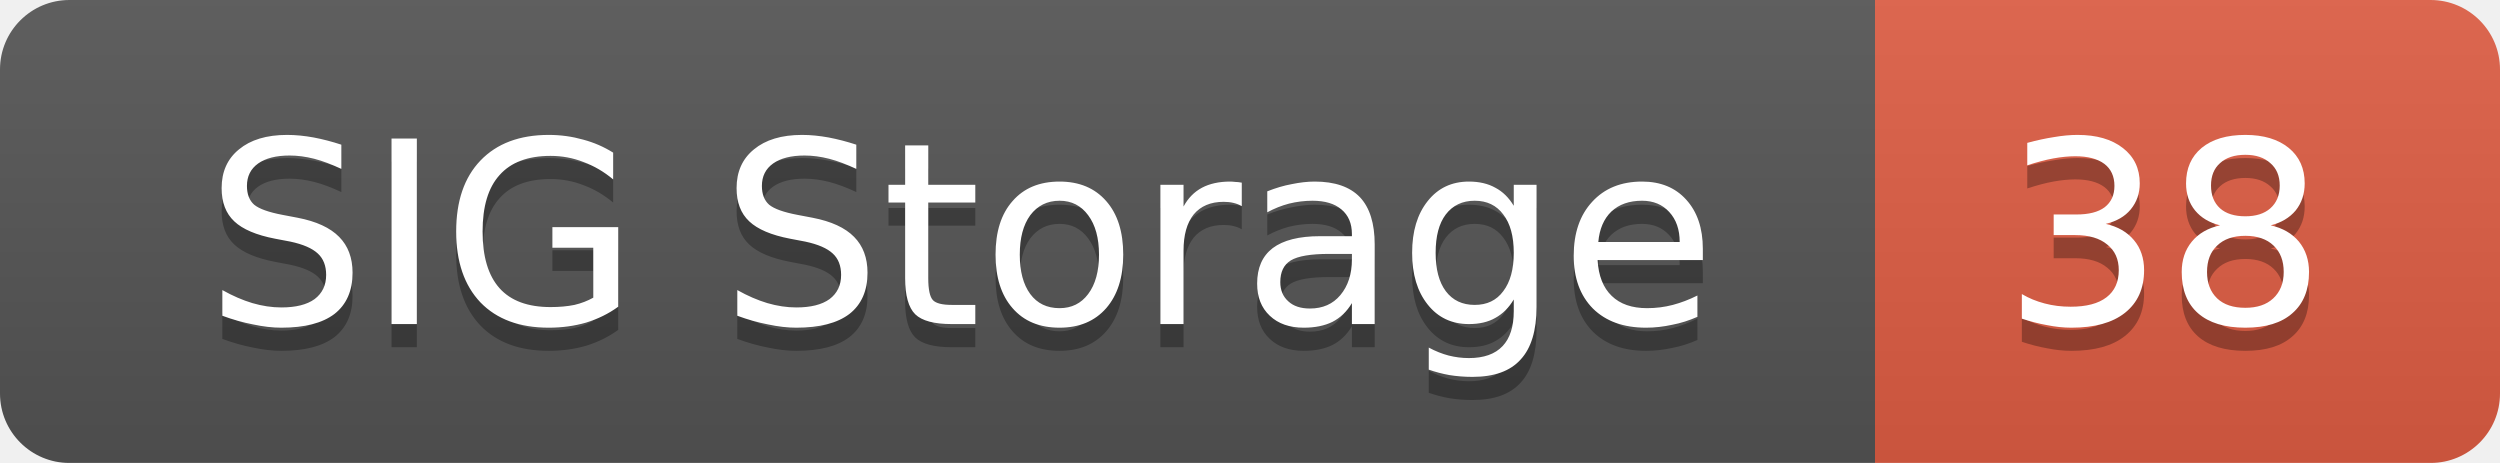
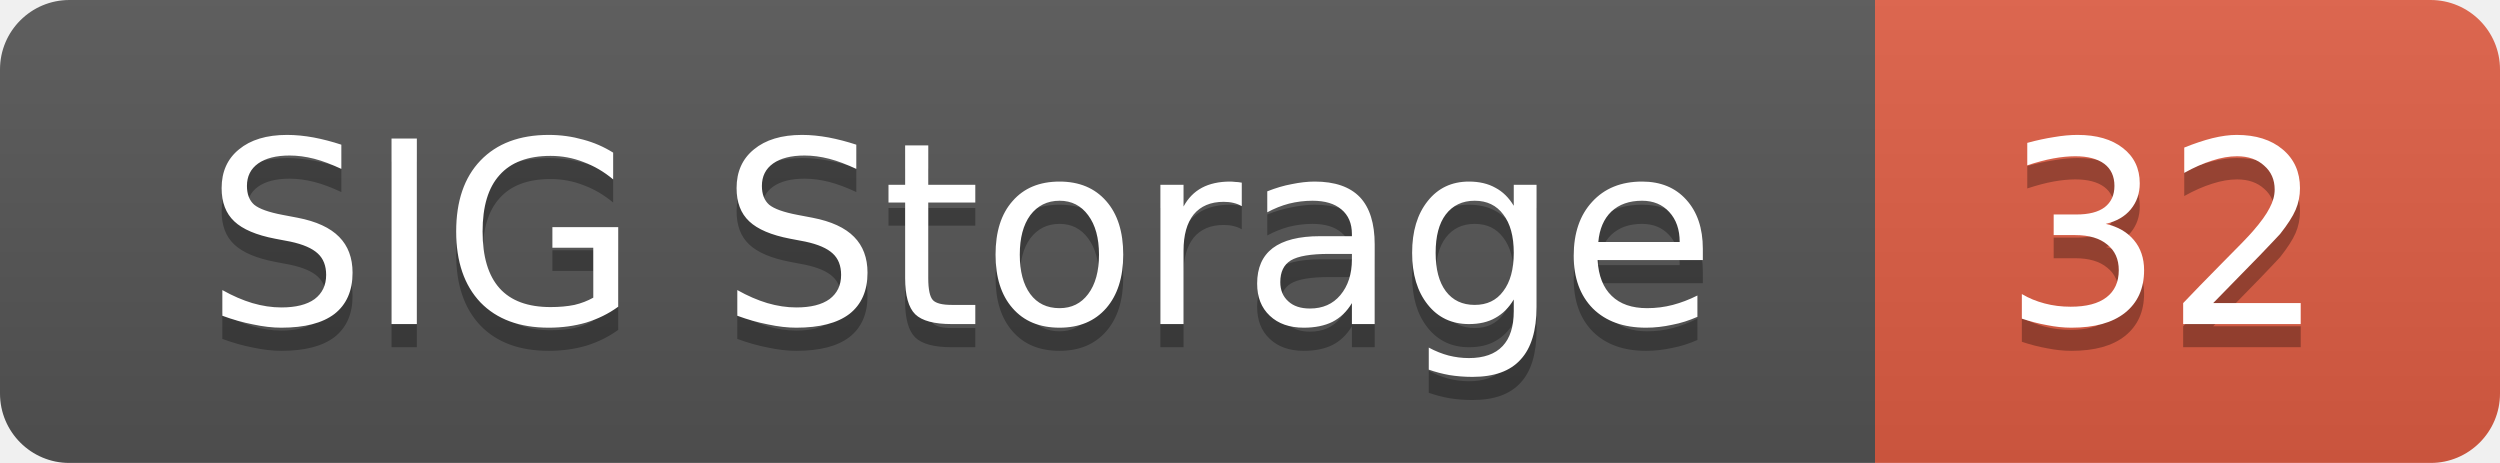
<svg xmlns="http://www.w3.org/2000/svg" width="108" height="20">
  <linearGradient id="smooth" x2="0" y2="100%">
    <stop offset="0" stop-color="#bbb" stop-opacity=".1" />
    <stop offset="1" stop-opacity=".1" />
  </linearGradient>
  <mask id="round">
    <rect width="108" height="20" rx="3" fill="#fff" />
  </mask>
  <g mask="url(#round)">
    <rect width="81" height="20" fill="#555" />
    <rect x="81" width="27" height="20" fill="#e05d44" />
    <rect width="108" height="20" fill="url(#smooth)" />
  </g>
  <g fill="#fff" text-anchor="middle" font-family="DejaVu Sans,Verdana,Geneva,sans-serif" font-size="11">
    <text x="41.5" y="15" fill="#010101" fill-opacity=".3">SIG Storage</text>
    <text x="41.5" y="14">SIG Storage</text>
-     <text x="93.5" y="15" fill="#010101" fill-opacity=".3">38</text>
-     <text x="93.5" y="14">38</text>
+     <text x="93.5" y="15" fill="#010101" fill-opacity=".3">32</text>
+     <text x="93.5" y="14">32</text>
  </g>
</svg>
